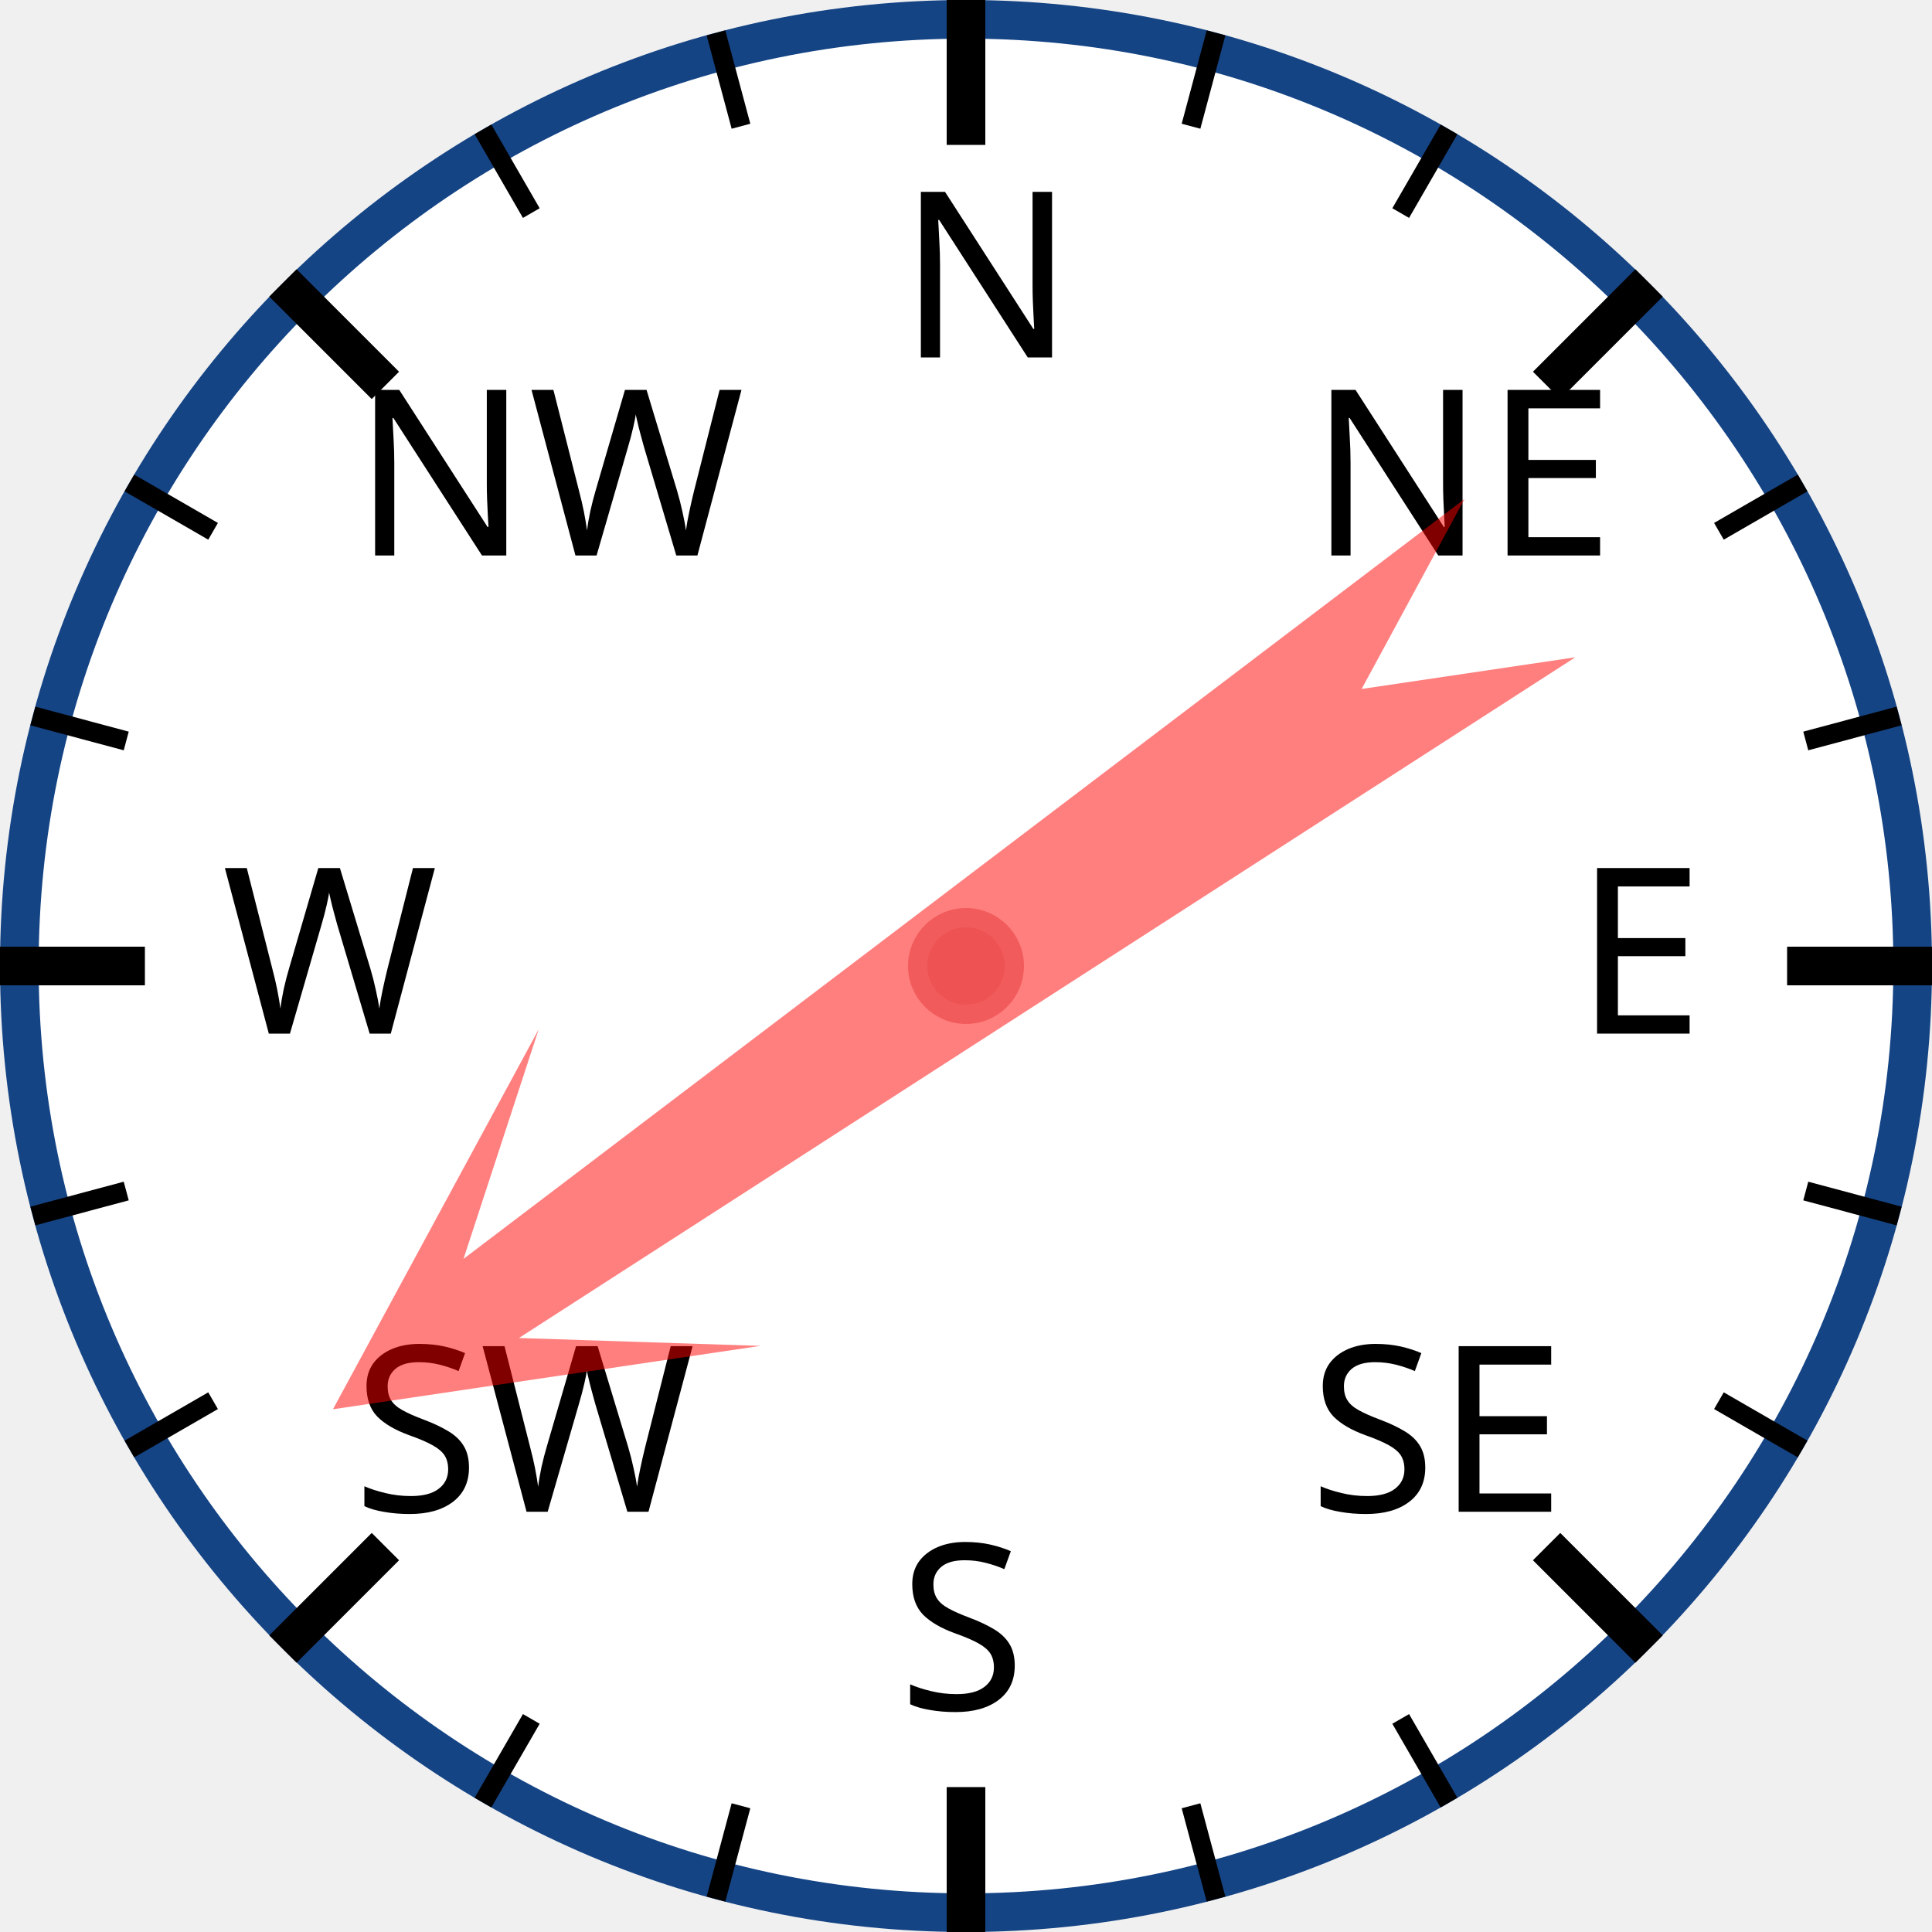
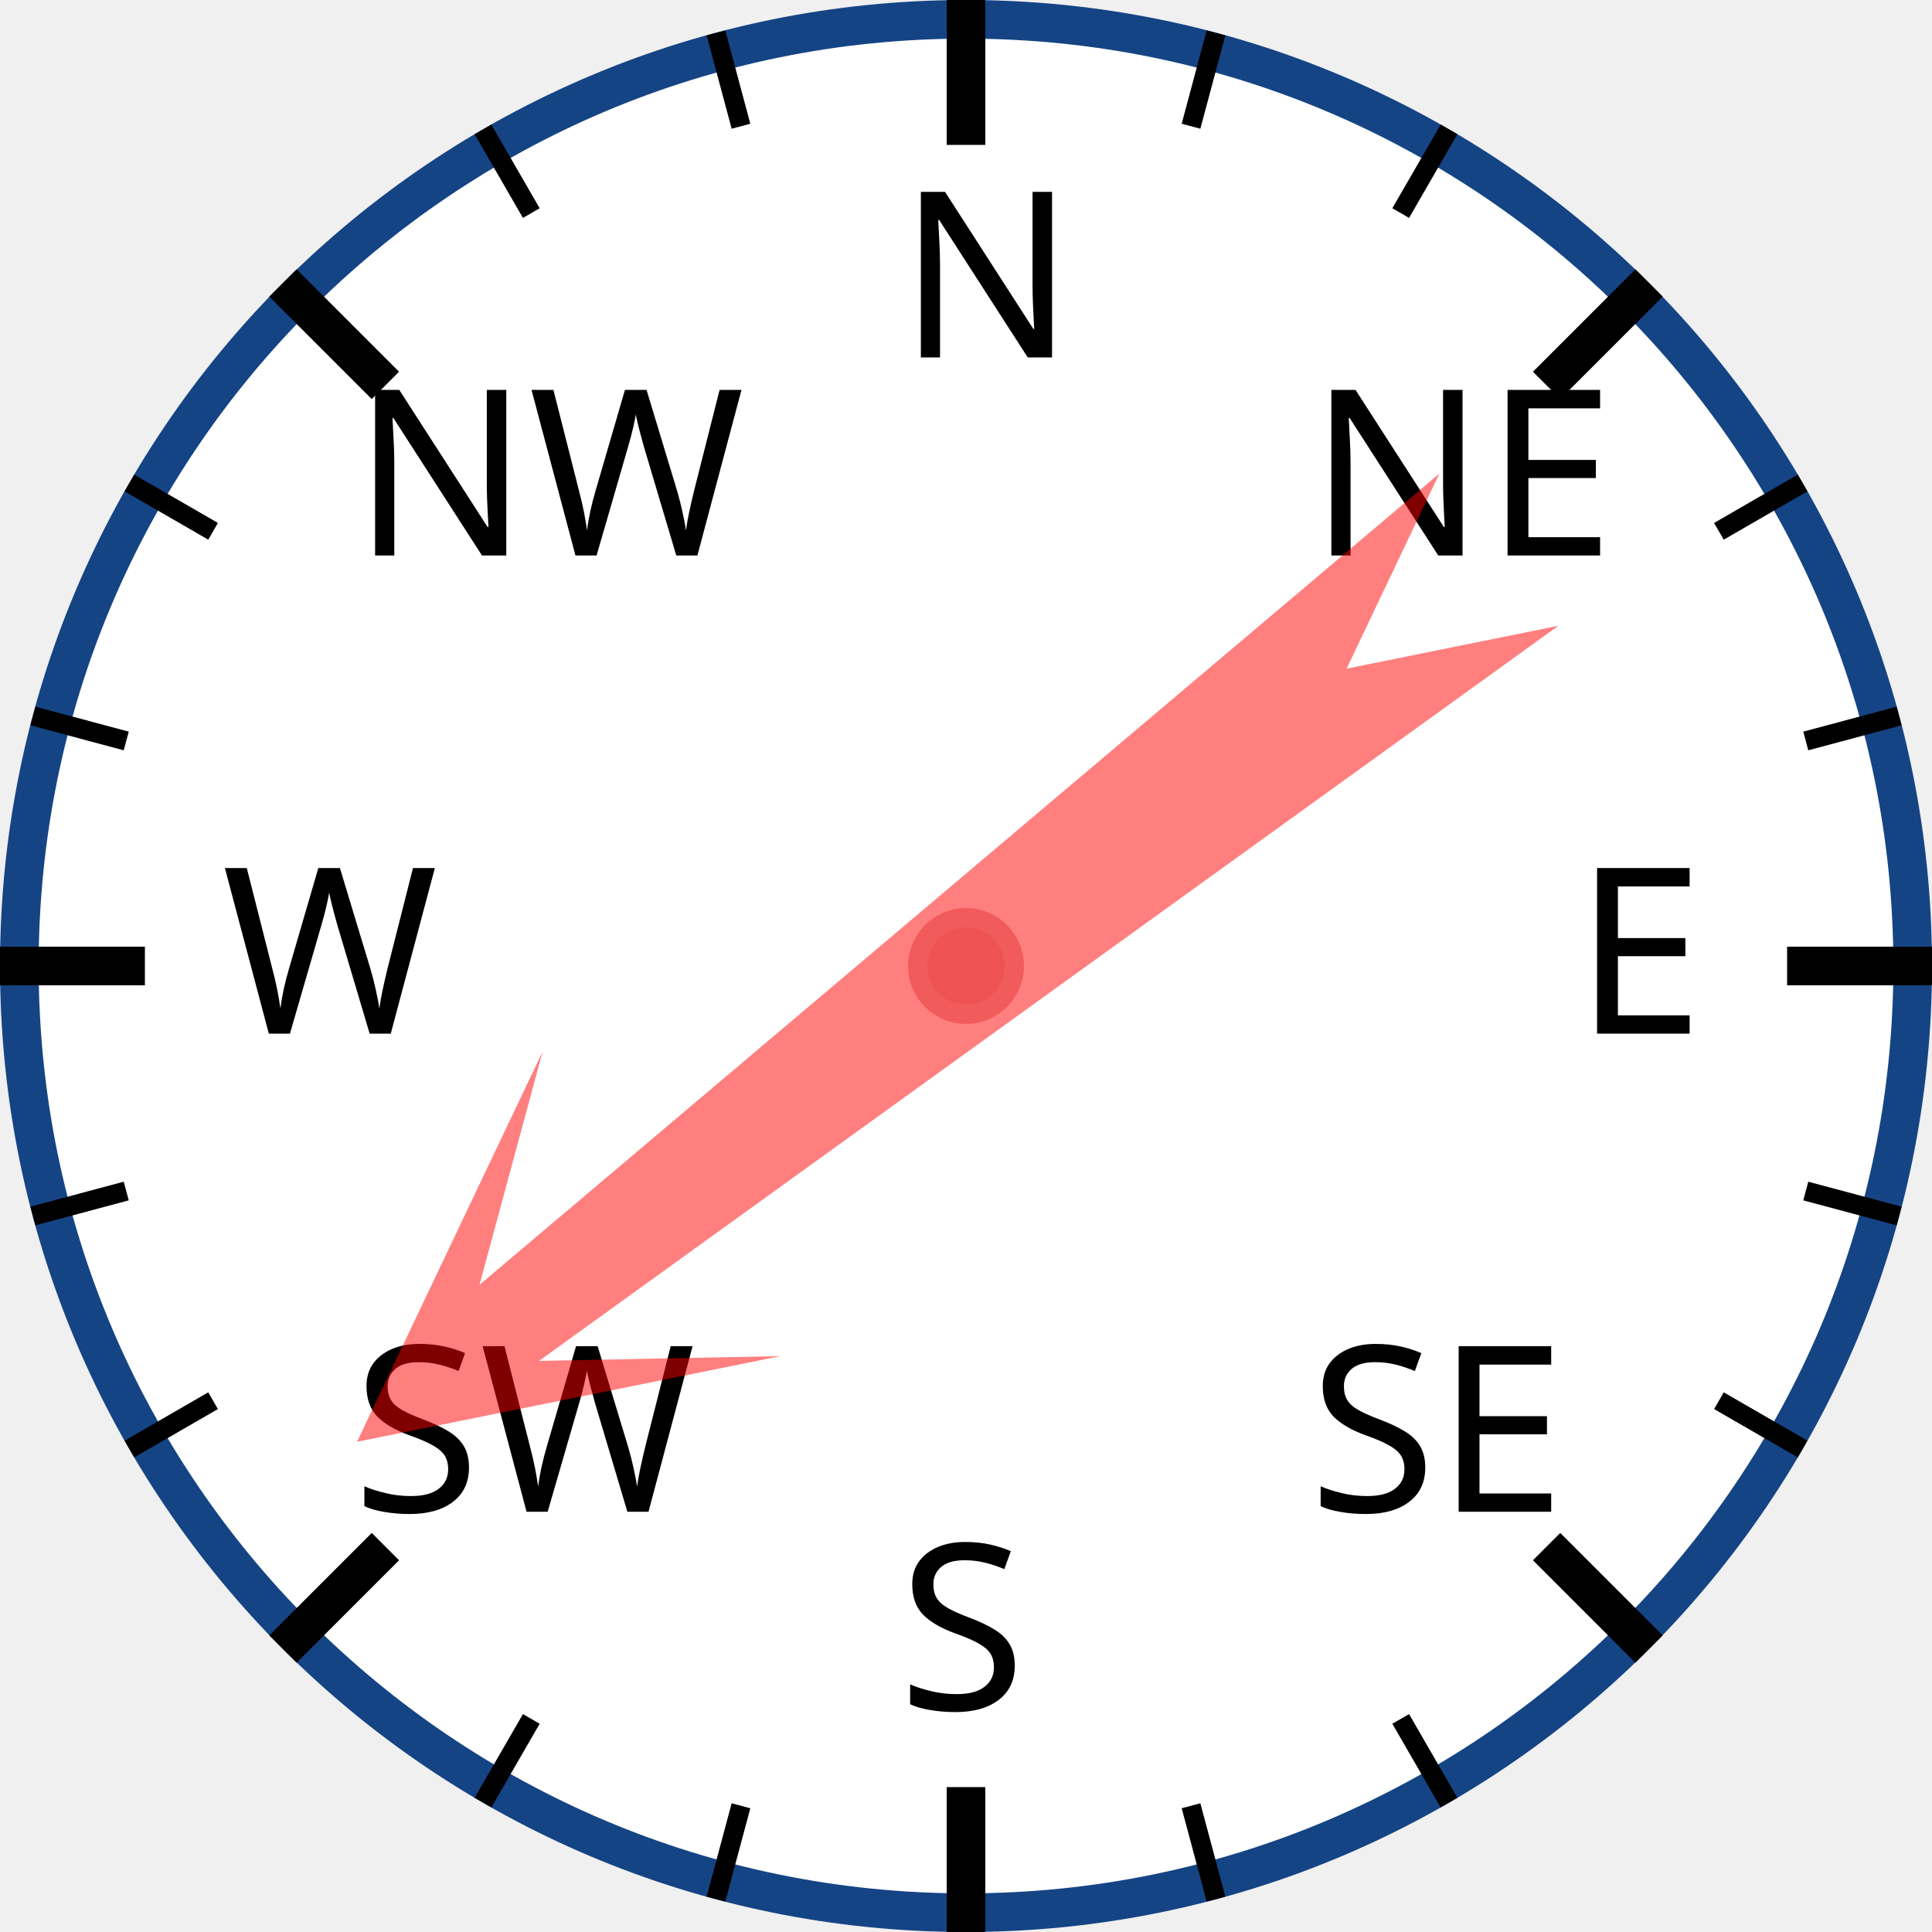
<svg xmlns="http://www.w3.org/2000/svg" width="120px" height="120px" viewBox="0 0 200 200">
  <circle cx="100" cy="100" r="98" style="fill: white; stroke: #154485; stroke-width: 4;" />
  <text x="93.0" y="37.0" style="font-family: sans-serif; font-size: 18pt;">N</text>
  <line x1="100.0" y1="0.0" x2="100.0" y2="15.0" style="stroke: black; stroke-width: 4;" />
  <line x1="74.118" y1="3.407" x2="76.706" y2="13.067" style="stroke: black; stroke-width: 2;" />
  <line x1="50" y1="13.397" x2="55" y2="22.058" style="stroke: black; stroke-width: 2;" />
  <text x="36.503" y="57.503" style="font-family: sans-serif; font-size: 18pt;">NW</text>
  <line x1="29.289" y1="29.289" x2="39.896" y2="39.896" style="stroke: black; stroke-width: 4;" />
  <line x1="13.397" y1="50" x2="22.058" y2="55" style="stroke: black; stroke-width: 2;" />
  <line x1="3.407" y1="74.118" x2="13.067" y2="76.706" style="stroke: black; stroke-width: 2;" />
  <text x="23.0" y="107.0" style="font-family: sans-serif; font-size: 18pt;">W</text>
  <line x1="0.0" y1="100.0" x2="15.0" y2="100.0" style="stroke: black; stroke-width: 4;" />
  <line x1="3.407" y1="125.882" x2="13.067" y2="123.294" style="stroke: black; stroke-width: 2;" />
  <line x1="13.397" y1="150" x2="22.058" y2="145" style="stroke: black; stroke-width: 2;" />
  <text x="36.503" y="156.497" style="font-family: sans-serif; font-size: 18pt;">SW</text>
  <line x1="29.289" y1="170.711" x2="39.896" y2="160.104" style="stroke: black; stroke-width: 4;" />
  <line x1="50" y1="186.603" x2="55" y2="177.942" style="stroke: black; stroke-width: 2;" />
  <line x1="74.118" y1="196.593" x2="76.706" y2="186.933" style="stroke: black; stroke-width: 2;" />
  <text x="93" y="177.0" style="font-family: sans-serif; font-size: 18pt;">S</text>
  <line x1="100" y1="200.0" x2="100" y2="185.0" style="stroke: black; stroke-width: 4;" />
  <line x1="125.882" y1="196.593" x2="123.294" y2="186.933" style="stroke: black; stroke-width: 2;" />
  <line x1="150.0" y1="186.603" x2="145.0" y2="177.942" style="stroke: black; stroke-width: 2;" />
  <text x="135.497" y="156.497" style="font-family: sans-serif; font-size: 18pt;">SE</text>
  <line x1="170.711" y1="170.711" x2="160.104" y2="160.104" style="stroke: black; stroke-width: 4;" />
  <line x1="186.603" y1="150" x2="177.942" y2="145" style="stroke: black; stroke-width: 2;" />
  <line x1="196.593" y1="125.882" x2="186.933" y2="123.294" style="stroke: black; stroke-width: 2;" />
  <text x="163.0" y="107" style="font-family: sans-serif; font-size: 18pt;">E</text>
  <line x1="200.0" y1="100" x2="185.0" y2="100" style="stroke: black; stroke-width: 4;" />
  <line x1="196.593" y1="74.118" x2="186.933" y2="76.706" style="stroke: black; stroke-width: 2;" />
  <line x1="186.603" y1="50" x2="177.942" y2="55" style="stroke: black; stroke-width: 2;" />
  <text x="135.497" y="57.503" style="font-family: sans-serif; font-size: 18pt;">NE</text>
  <line x1="170.711" y1="29.289" x2="160.104" y2="39.896" style="stroke: black; stroke-width: 4;" />
  <line x1="150" y1="13.397" x2="145" y2="22.058" style="stroke: black; stroke-width: 2;" />
  <line x1="125.882" y1="3.407" x2="123.294" y2="13.067" style="stroke: black; stroke-width: 2;" />
-   <polygon points="100 20 120 60 105 40 110 170 100 150 90 170 95 40 80 60" style="fill: red; fill-opacity: 0.5;" transform="rotate(235,100,100)" />
+   <polygon points="100 20 120 60 105 40 110 170 100 150 90 170 95 40 80 60" style="fill: red; fill-opacity: 0.5;" transform="rotate(232,100,100)" />
  <circle cx="100" cy="100" r="5" style="fill: #EE5252; stroke: #F25B5B; stroke-width: 2;" />
</svg>
